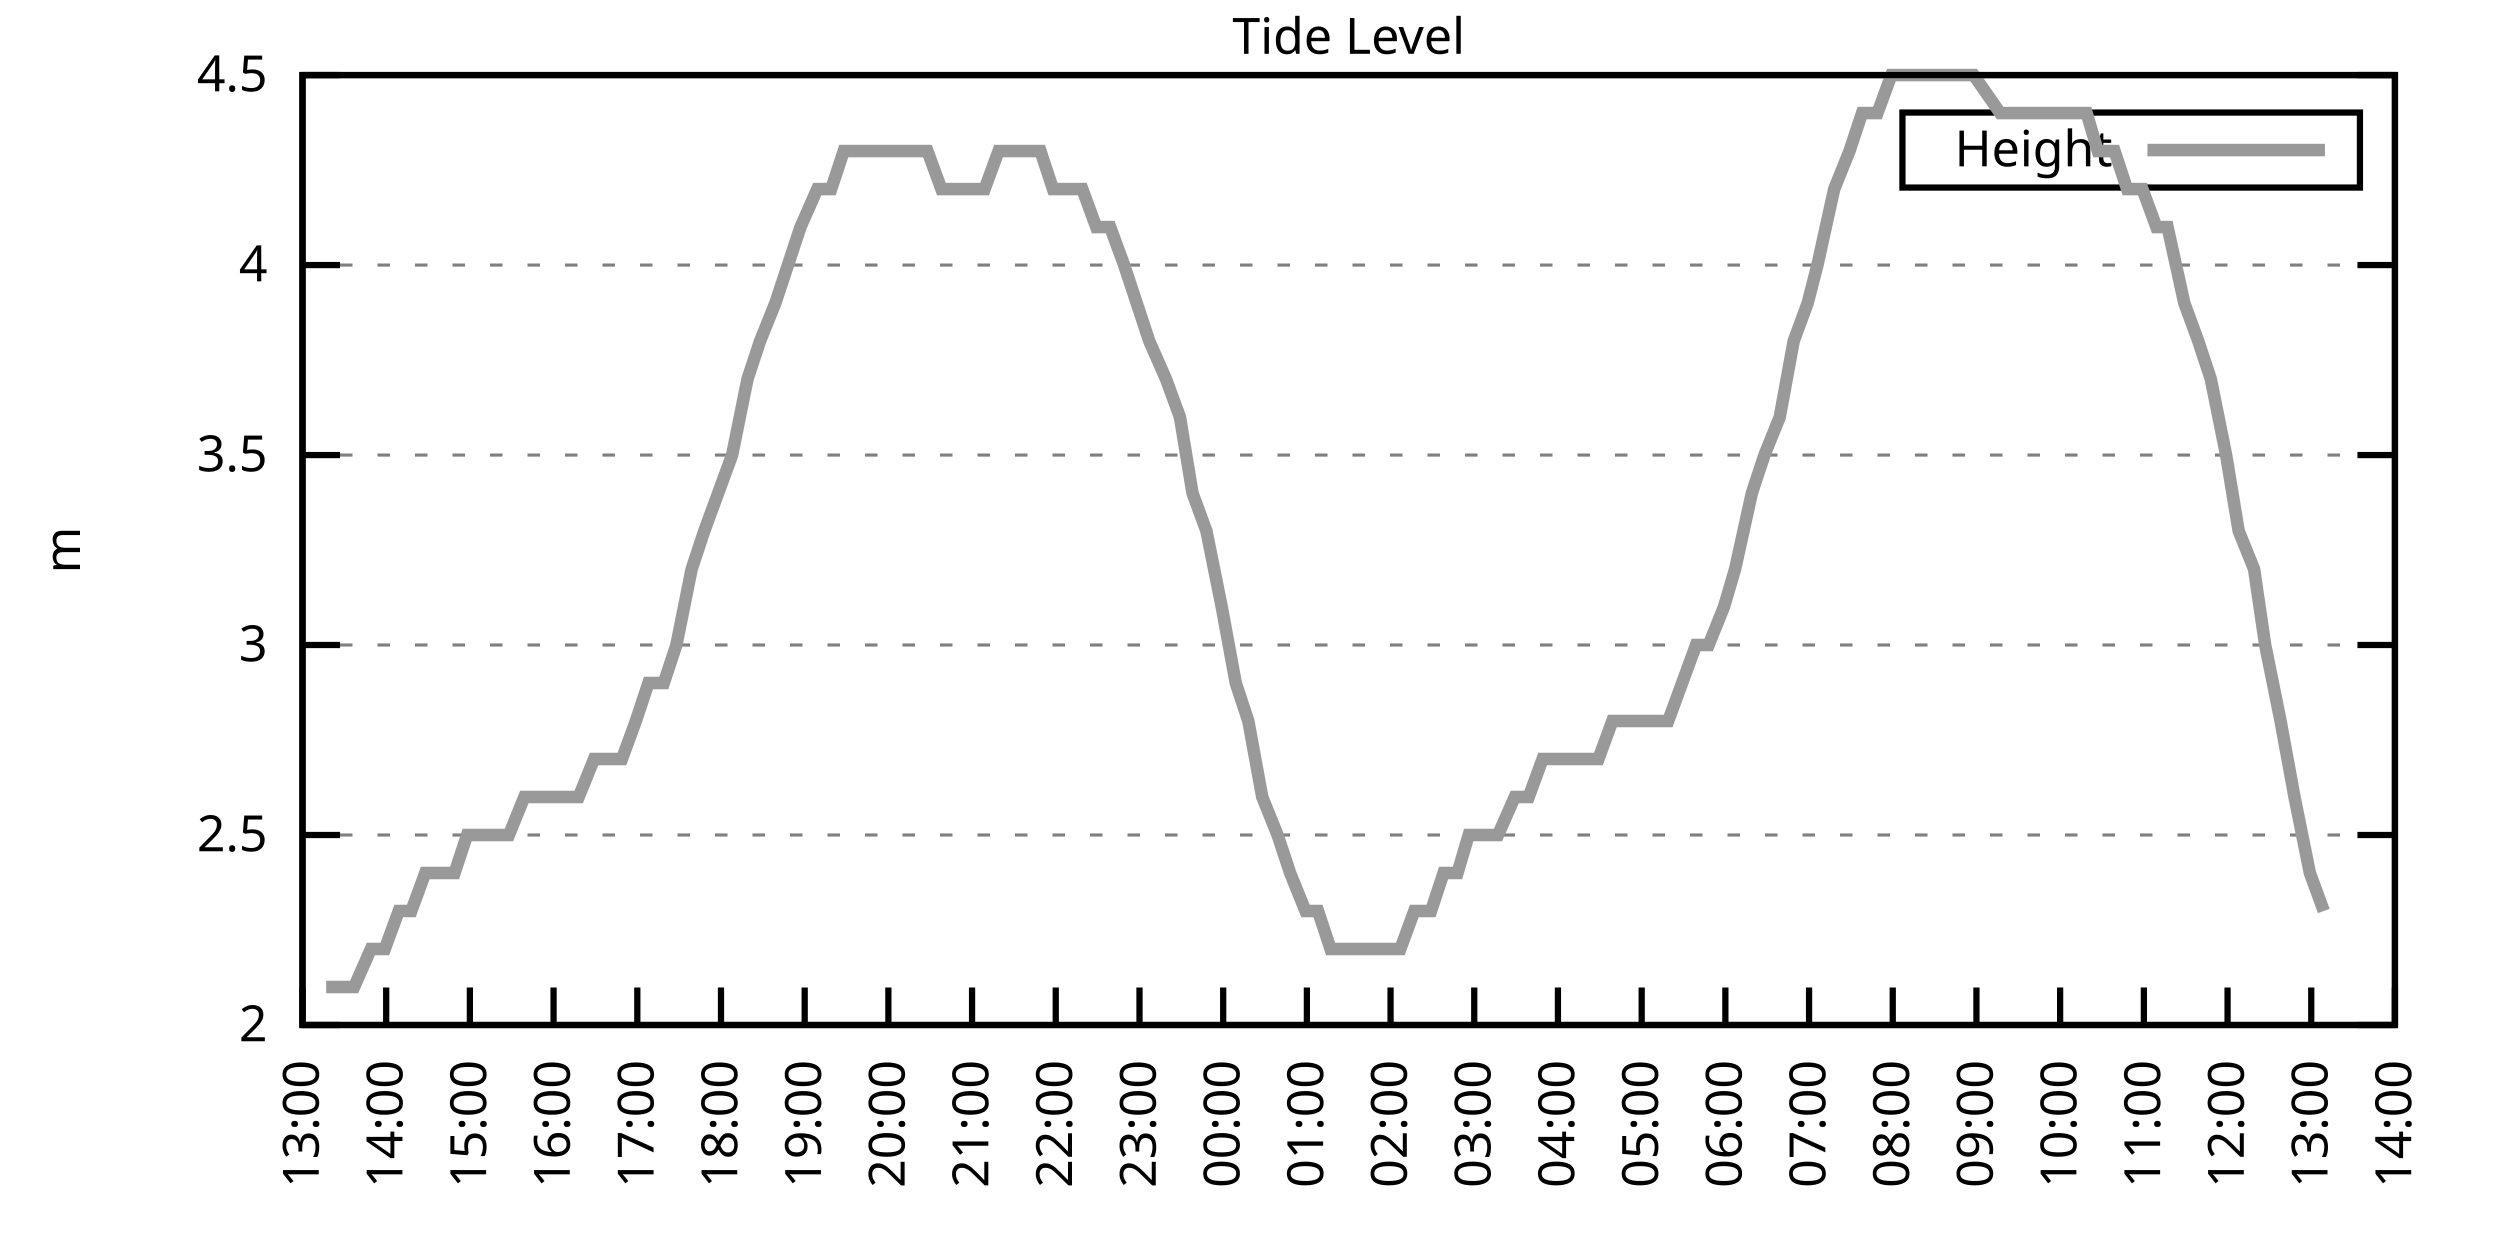
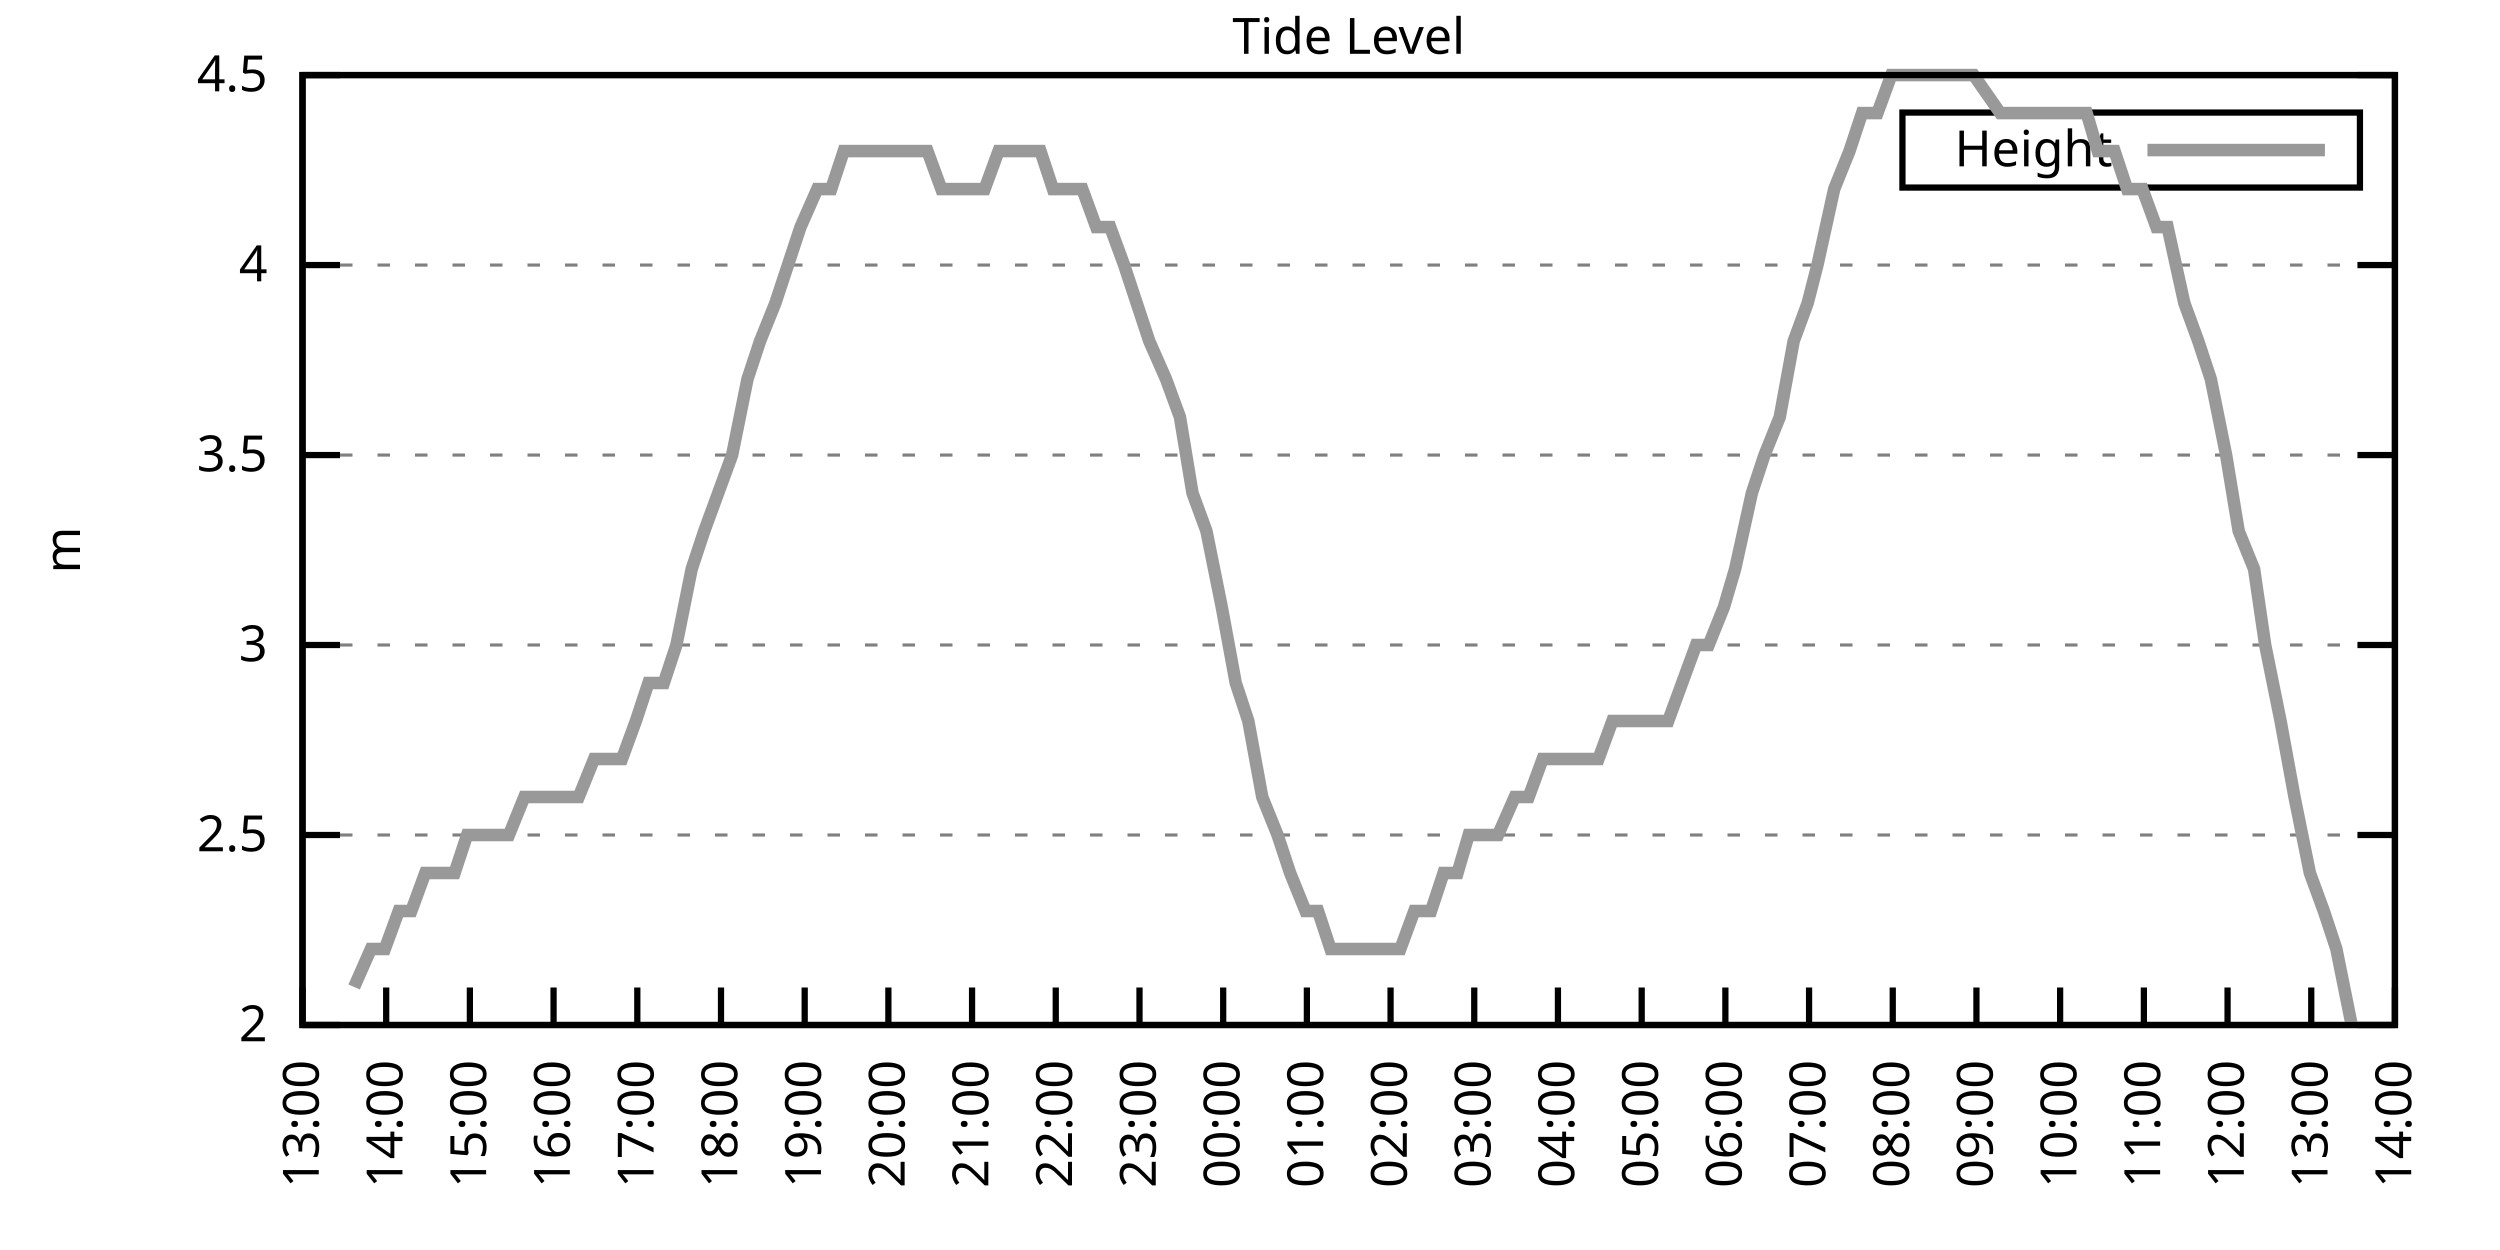
<svg xmlns="http://www.w3.org/2000/svg" xmlns:xlink="http://www.w3.org/1999/xlink" width="400" height="200" viewBox="0 0 400 200">
  <g id="gnuplot_canvas">
    <rect x="0" y="0" width="400" height="200" fill="none" />
    <defs>
      <circle id="gpDot" r="0.5" stroke-width="0.5" stroke="currentColor" />
      <path id="gpPt0" stroke-width="0.333" stroke="currentColor" d="M-1,0 h2 M0,-1 v2" />
      <path id="gpPt1" stroke-width="0.333" stroke="currentColor" d="M-1,-1 L1,1 M1,-1 L-1,1" />
      <path id="gpPt2" stroke-width="0.333" stroke="currentColor" d="M-1,0 L1,0 M0,-1 L0,1 M-1,-1 L1,1 M-1,1 L1,-1" />
      <rect id="gpPt3" stroke-width="0.333" stroke="currentColor" x="-1" y="-1" width="2" height="2" />
      <rect id="gpPt4" stroke-width="0.333" stroke="currentColor" fill="currentColor" x="-1" y="-1" width="2" height="2" />
      <circle id="gpPt5" stroke-width="0.333" stroke="currentColor" cx="0" cy="0" r="1" />
      <use xlink:href="#gpPt5" id="gpPt6" fill="currentColor" stroke="none" />
      <path id="gpPt7" stroke-width="0.333" stroke="currentColor" d="M0,-1.33 L-1.33,0.67 L1.33,0.67 z" />
      <use xlink:href="#gpPt7" id="gpPt8" fill="currentColor" stroke="none" />
      <use xlink:href="#gpPt7" id="gpPt9" stroke="currentColor" transform="rotate(180)" />
      <use xlink:href="#gpPt9" id="gpPt10" fill="currentColor" stroke="none" />
      <use xlink:href="#gpPt3" id="gpPt11" stroke="currentColor" transform="rotate(45)" />
      <use xlink:href="#gpPt11" id="gpPt12" fill="currentColor" stroke="none" />
      <path id="gpPt13" stroke-width="0.333" stroke="currentColor" d="M0,1.330 L1.265,0.411 L0.782,-1.067 L-0.782,-1.076 L-1.265,0.411 z" />
      <use xlink:href="#gpPt13" id="gpPt14" fill="currentColor" stroke="none" />
      <filter id="textbox" filterUnits="objectBoundingBox" x="0" y="0" height="1" width="1">
        <feFlood flood-color="white" flood-opacity="1" result="bgnd" />
        <feComposite in="SourceGraphic" in2="bgnd" operator="atop" />
      </filter>
      <filter id="greybox" filterUnits="objectBoundingBox" x="0" y="0" height="1" width="1">
        <feFlood flood-color="lightgrey" flood-opacity="1" result="grey" />
        <feComposite in="SourceGraphic" in2="grey" operator="atop" />
      </filter>
    </defs>
    <g fill="none" color="white" stroke="currentColor" stroke-width="1.00" stroke-linecap="butt" stroke-linejoin="miter">
</g>
    <g fill="none" color="black" stroke="currentColor" stroke-width="1.00" stroke-linecap="butt" stroke-linejoin="miter">
      <g stroke="none" shape-rendering="crispEdges">
        <polygon fill="rgb(255, 255, 255)" points="48.40,164.00 383.18,164.00 383.18,12.02 48.40,12.02 " />
      </g>
    </g>
    <g fill="none" color="black" stroke="currentColor" stroke-width="1.00" stroke-linecap="butt" stroke-linejoin="miter">
</g>
    <g fill="none" color="black" stroke="black" stroke-width="0.50" stroke-linecap="butt" stroke-linejoin="miter">
</g>
    <g fill="none" color="gray" stroke="currentColor" stroke-width="0.50" stroke-linecap="butt" stroke-linejoin="miter">
      <path stroke="gray" stroke-dasharray="2,4" class="gridline" d="M48.40,164.00 L383.19,164.00  " />
    </g>
    <g fill="none" color="gray" stroke="gray" stroke-width="1.00" stroke-linecap="butt" stroke-linejoin="miter">
</g>
    <g fill="none" color="black" stroke="currentColor" stroke-width="1.00" stroke-linecap="butt" stroke-linejoin="miter">
      <path stroke="black" d="M48.40,164.00 L54.40,164.00 M383.19,164.00 L377.19,164.00  " />
      <g transform="translate(42.80,166.60)" stroke="none" fill="black" font-family="Sans" font-size="8.00" text-anchor="end">
        <text>
          <tspan font-family="Sans"> 2</tspan>
        </text>
      </g>
    </g>
    <g fill="none" color="black" stroke="currentColor" stroke-width="1.00" stroke-linecap="butt" stroke-linejoin="miter">
</g>
    <g fill="none" color="black" stroke="black" stroke-width="0.50" stroke-linecap="butt" stroke-linejoin="miter">
</g>
    <g fill="none" color="gray" stroke="currentColor" stroke-width="0.50" stroke-linecap="butt" stroke-linejoin="miter">
      <path stroke="gray" stroke-dasharray="2,4" class="gridline" d="M48.40,133.60 L383.19,133.60  " />
    </g>
    <g fill="none" color="gray" stroke="gray" stroke-width="1.00" stroke-linecap="butt" stroke-linejoin="miter">
</g>
    <g fill="none" color="black" stroke="currentColor" stroke-width="1.00" stroke-linecap="butt" stroke-linejoin="miter">
      <path stroke="black" d="M48.40,133.60 L54.40,133.60 M383.19,133.60 L377.19,133.60  " />
      <g transform="translate(42.80,136.20)" stroke="none" fill="black" font-family="Sans" font-size="8.00" text-anchor="end">
        <text>
          <tspan font-family="Sans"> 2.5</tspan>
        </text>
      </g>
    </g>
    <g fill="none" color="black" stroke="currentColor" stroke-width="1.00" stroke-linecap="butt" stroke-linejoin="miter">
</g>
    <g fill="none" color="black" stroke="black" stroke-width="0.50" stroke-linecap="butt" stroke-linejoin="miter">
</g>
    <g fill="none" color="gray" stroke="currentColor" stroke-width="0.50" stroke-linecap="butt" stroke-linejoin="miter">
      <path stroke="gray" stroke-dasharray="2,4" class="gridline" d="M48.40,103.20 L383.19,103.20  " />
    </g>
    <g fill="none" color="gray" stroke="gray" stroke-width="1.00" stroke-linecap="butt" stroke-linejoin="miter">
</g>
    <g fill="none" color="black" stroke="currentColor" stroke-width="1.00" stroke-linecap="butt" stroke-linejoin="miter">
      <path stroke="black" d="M48.40,103.20 L54.40,103.20 M383.19,103.20 L377.19,103.20  " />
      <g transform="translate(42.80,105.80)" stroke="none" fill="black" font-family="Sans" font-size="8.00" text-anchor="end">
        <text>
          <tspan font-family="Sans"> 3</tspan>
        </text>
      </g>
    </g>
    <g fill="none" color="black" stroke="currentColor" stroke-width="1.00" stroke-linecap="butt" stroke-linejoin="miter">
</g>
    <g fill="none" color="black" stroke="black" stroke-width="0.50" stroke-linecap="butt" stroke-linejoin="miter">
</g>
    <g fill="none" color="gray" stroke="currentColor" stroke-width="0.50" stroke-linecap="butt" stroke-linejoin="miter">
      <path stroke="gray" stroke-dasharray="2,4" class="gridline" d="M48.40,72.81 L383.19,72.81  " />
    </g>
    <g fill="none" color="gray" stroke="gray" stroke-width="1.00" stroke-linecap="butt" stroke-linejoin="miter">
</g>
    <g fill="none" color="black" stroke="currentColor" stroke-width="1.00" stroke-linecap="butt" stroke-linejoin="miter">
      <path stroke="black" d="M48.40,72.81 L54.40,72.81 M383.19,72.81 L377.19,72.81  " />
      <g transform="translate(42.80,75.41)" stroke="none" fill="black" font-family="Sans" font-size="8.00" text-anchor="end">
        <text>
          <tspan font-family="Sans"> 3.5</tspan>
        </text>
      </g>
    </g>
    <g fill="none" color="black" stroke="currentColor" stroke-width="1.00" stroke-linecap="butt" stroke-linejoin="miter">
</g>
    <g fill="none" color="black" stroke="black" stroke-width="0.50" stroke-linecap="butt" stroke-linejoin="miter">
</g>
    <g fill="none" color="gray" stroke="currentColor" stroke-width="0.50" stroke-linecap="butt" stroke-linejoin="miter">
      <path stroke="gray" stroke-dasharray="2,4" class="gridline" d="M48.40,42.41 L383.19,42.41  " />
    </g>
    <g fill="none" color="gray" stroke="gray" stroke-width="1.00" stroke-linecap="butt" stroke-linejoin="miter">
</g>
    <g fill="none" color="black" stroke="currentColor" stroke-width="1.00" stroke-linecap="butt" stroke-linejoin="miter">
      <path stroke="black" d="M48.40,42.41 L54.40,42.41 M383.19,42.41 L377.19,42.41  " />
      <g transform="translate(42.80,45.01)" stroke="none" fill="black" font-family="Sans" font-size="8.00" text-anchor="end">
        <text>
          <tspan font-family="Sans"> 4</tspan>
        </text>
      </g>
    </g>
    <g fill="none" color="black" stroke="currentColor" stroke-width="1.00" stroke-linecap="butt" stroke-linejoin="miter">
</g>
    <g fill="none" color="black" stroke="black" stroke-width="0.50" stroke-linecap="butt" stroke-linejoin="miter">
</g>
    <g fill="none" color="gray" stroke="currentColor" stroke-width="0.50" stroke-linecap="butt" stroke-linejoin="miter">
      <path stroke="gray" stroke-dasharray="2,4" class="gridline" d="M48.40,12.01 L383.19,12.01  " />
    </g>
    <g fill="none" color="gray" stroke="gray" stroke-width="1.00" stroke-linecap="butt" stroke-linejoin="miter">
</g>
    <g fill="none" color="black" stroke="currentColor" stroke-width="1.00" stroke-linecap="butt" stroke-linejoin="miter">
      <path stroke="black" d="M48.40,12.01 L54.40,12.01 M383.19,12.01 L377.19,12.01  " />
      <g transform="translate(42.80,14.61)" stroke="none" fill="black" font-family="Sans" font-size="8.00" text-anchor="end">
        <text>
          <tspan font-family="Sans"> 4.5</tspan>
        </text>
      </g>
    </g>
    <g fill="none" color="black" stroke="currentColor" stroke-width="1.00" stroke-linecap="butt" stroke-linejoin="miter">
      <path stroke="black" d="M48.40,164.00 L48.40,158.00  " />
      <g transform="translate(51.00,169.60) rotate(270.00)" stroke="none" fill="black" font-family="Sans" font-size="8.00" text-anchor="end">
        <text>
          <tspan font-family="Sans">13:00</tspan>
        </text>
      </g>
    </g>
    <g fill="none" color="black" stroke="currentColor" stroke-width="1.00" stroke-linecap="butt" stroke-linejoin="miter">
      <path stroke="black" d="M61.79,164.00 L61.79,158.00  " />
      <g transform="translate(64.39,169.60) rotate(270.00)" stroke="none" fill="black" font-family="Sans" font-size="8.00" text-anchor="end">
        <text>
          <tspan font-family="Sans">14:00</tspan>
        </text>
      </g>
    </g>
    <g fill="none" color="black" stroke="currentColor" stroke-width="1.00" stroke-linecap="butt" stroke-linejoin="miter">
      <path stroke="black" d="M75.18,164.00 L75.18,158.00  " />
      <g transform="translate(77.78,169.60) rotate(270.00)" stroke="none" fill="black" font-family="Sans" font-size="8.00" text-anchor="end">
        <text>
          <tspan font-family="Sans">15:00</tspan>
        </text>
      </g>
    </g>
    <g fill="none" color="black" stroke="currentColor" stroke-width="1.00" stroke-linecap="butt" stroke-linejoin="miter">
      <path stroke="black" d="M88.57,164.00 L88.57,158.00  " />
      <g transform="translate(91.17,169.60) rotate(270.00)" stroke="none" fill="black" font-family="Sans" font-size="8.00" text-anchor="end">
        <text>
          <tspan font-family="Sans">16:00</tspan>
        </text>
      </g>
    </g>
    <g fill="none" color="black" stroke="currentColor" stroke-width="1.00" stroke-linecap="butt" stroke-linejoin="miter">
      <path stroke="black" d="M101.97,164.00 L101.97,158.00  " />
      <g transform="translate(104.57,169.60) rotate(270.00)" stroke="none" fill="black" font-family="Sans" font-size="8.00" text-anchor="end">
        <text>
          <tspan font-family="Sans">17:00</tspan>
        </text>
      </g>
    </g>
    <g fill="none" color="black" stroke="currentColor" stroke-width="1.00" stroke-linecap="butt" stroke-linejoin="miter">
      <path stroke="black" d="M115.36,164.00 L115.36,158.00  " />
      <g transform="translate(117.96,169.60) rotate(270.00)" stroke="none" fill="black" font-family="Sans" font-size="8.00" text-anchor="end">
        <text>
          <tspan font-family="Sans">18:00</tspan>
        </text>
      </g>
    </g>
    <g fill="none" color="black" stroke="currentColor" stroke-width="1.00" stroke-linecap="butt" stroke-linejoin="miter">
      <path stroke="black" d="M128.75,164.00 L128.75,158.00  " />
      <g transform="translate(131.35,169.60) rotate(270.00)" stroke="none" fill="black" font-family="Sans" font-size="8.00" text-anchor="end">
        <text>
          <tspan font-family="Sans">19:00</tspan>
        </text>
      </g>
    </g>
    <g fill="none" color="black" stroke="currentColor" stroke-width="1.00" stroke-linecap="butt" stroke-linejoin="miter">
      <path stroke="black" d="M142.14,164.00 L142.14,158.00  " />
      <g transform="translate(144.74,169.60) rotate(270.00)" stroke="none" fill="black" font-family="Sans" font-size="8.00" text-anchor="end">
        <text>
          <tspan font-family="Sans">20:00</tspan>
        </text>
      </g>
    </g>
    <g fill="none" color="black" stroke="currentColor" stroke-width="1.00" stroke-linecap="butt" stroke-linejoin="miter">
      <path stroke="black" d="M155.53,164.00 L155.53,158.00  " />
      <g transform="translate(158.13,169.60) rotate(270.00)" stroke="none" fill="black" font-family="Sans" font-size="8.00" text-anchor="end">
        <text>
          <tspan font-family="Sans">21:00</tspan>
        </text>
      </g>
    </g>
    <g fill="none" color="black" stroke="currentColor" stroke-width="1.00" stroke-linecap="butt" stroke-linejoin="miter">
      <path stroke="black" d="M168.92,164.00 L168.92,158.00  " />
      <g transform="translate(171.52,169.60) rotate(270.00)" stroke="none" fill="black" font-family="Sans" font-size="8.00" text-anchor="end">
        <text>
          <tspan font-family="Sans">22:00</tspan>
        </text>
      </g>
    </g>
    <g fill="none" color="black" stroke="currentColor" stroke-width="1.00" stroke-linecap="butt" stroke-linejoin="miter">
      <path stroke="black" d="M182.32,164.00 L182.32,158.00  " />
      <g transform="translate(184.92,169.60) rotate(270.00)" stroke="none" fill="black" font-family="Sans" font-size="8.00" text-anchor="end">
        <text>
          <tspan font-family="Sans">23:00</tspan>
        </text>
      </g>
    </g>
    <g fill="none" color="black" stroke="currentColor" stroke-width="1.00" stroke-linecap="butt" stroke-linejoin="miter">
      <path stroke="black" d="M195.71,164.00 L195.71,158.00  " />
      <g transform="translate(198.31,169.60) rotate(270.00)" stroke="none" fill="black" font-family="Sans" font-size="8.00" text-anchor="end">
        <text>
          <tspan font-family="Sans">00:00</tspan>
        </text>
      </g>
    </g>
    <g fill="none" color="black" stroke="currentColor" stroke-width="1.00" stroke-linecap="butt" stroke-linejoin="miter">
      <path stroke="black" d="M209.10,164.00 L209.10,158.00  " />
      <g transform="translate(211.70,169.60) rotate(270.00)" stroke="none" fill="black" font-family="Sans" font-size="8.00" text-anchor="end">
        <text>
          <tspan font-family="Sans">01:00</tspan>
        </text>
      </g>
    </g>
    <g fill="none" color="black" stroke="currentColor" stroke-width="1.00" stroke-linecap="butt" stroke-linejoin="miter">
      <path stroke="black" d="M222.49,164.00 L222.49,158.00  " />
      <g transform="translate(225.09,169.60) rotate(270.00)" stroke="none" fill="black" font-family="Sans" font-size="8.00" text-anchor="end">
        <text>
          <tspan font-family="Sans">02:00</tspan>
        </text>
      </g>
    </g>
    <g fill="none" color="black" stroke="currentColor" stroke-width="1.00" stroke-linecap="butt" stroke-linejoin="miter">
      <path stroke="black" d="M235.88,164.00 L235.88,158.00  " />
      <g transform="translate(238.48,169.60) rotate(270.00)" stroke="none" fill="black" font-family="Sans" font-size="8.00" text-anchor="end">
        <text>
          <tspan font-family="Sans">03:00</tspan>
        </text>
      </g>
    </g>
    <g fill="none" color="black" stroke="currentColor" stroke-width="1.00" stroke-linecap="butt" stroke-linejoin="miter">
      <path stroke="black" d="M249.27,164.00 L249.27,158.00  " />
      <g transform="translate(251.87,169.60) rotate(270.00)" stroke="none" fill="black" font-family="Sans" font-size="8.00" text-anchor="end">
        <text>
          <tspan font-family="Sans">04:00</tspan>
        </text>
      </g>
    </g>
    <g fill="none" color="black" stroke="currentColor" stroke-width="1.00" stroke-linecap="butt" stroke-linejoin="miter">
      <path stroke="black" d="M262.67,164.00 L262.67,158.00  " />
      <g transform="translate(265.27,169.60) rotate(270.00)" stroke="none" fill="black" font-family="Sans" font-size="8.00" text-anchor="end">
        <text>
          <tspan font-family="Sans">05:00</tspan>
        </text>
      </g>
    </g>
    <g fill="none" color="black" stroke="currentColor" stroke-width="1.00" stroke-linecap="butt" stroke-linejoin="miter">
      <path stroke="black" d="M276.06,164.00 L276.06,158.00  " />
      <g transform="translate(278.66,169.60) rotate(270.00)" stroke="none" fill="black" font-family="Sans" font-size="8.00" text-anchor="end">
        <text>
          <tspan font-family="Sans">06:00</tspan>
        </text>
      </g>
    </g>
    <g fill="none" color="black" stroke="currentColor" stroke-width="1.00" stroke-linecap="butt" stroke-linejoin="miter">
      <path stroke="black" d="M289.45,164.00 L289.45,158.00  " />
      <g transform="translate(292.05,169.60) rotate(270.00)" stroke="none" fill="black" font-family="Sans" font-size="8.00" text-anchor="end">
        <text>
          <tspan font-family="Sans">07:00</tspan>
        </text>
      </g>
    </g>
    <g fill="none" color="black" stroke="currentColor" stroke-width="1.00" stroke-linecap="butt" stroke-linejoin="miter">
      <path stroke="black" d="M302.84,164.00 L302.84,158.00  " />
      <g transform="translate(305.44,169.60) rotate(270.00)" stroke="none" fill="black" font-family="Sans" font-size="8.00" text-anchor="end">
        <text>
          <tspan font-family="Sans">08:00</tspan>
        </text>
      </g>
    </g>
    <g fill="none" color="black" stroke="currentColor" stroke-width="1.00" stroke-linecap="butt" stroke-linejoin="miter">
      <path stroke="black" d="M316.23,164.00 L316.23,158.00  " />
      <g transform="translate(318.83,169.60) rotate(270.00)" stroke="none" fill="black" font-family="Sans" font-size="8.00" text-anchor="end">
        <text>
          <tspan font-family="Sans">09:00</tspan>
        </text>
      </g>
    </g>
    <g fill="none" color="black" stroke="currentColor" stroke-width="1.00" stroke-linecap="butt" stroke-linejoin="miter">
      <path stroke="black" d="M329.62,164.00 L329.62,158.00  " />
      <g transform="translate(332.22,169.60) rotate(270.00)" stroke="none" fill="black" font-family="Sans" font-size="8.00" text-anchor="end">
        <text>
          <tspan font-family="Sans">10:00</tspan>
        </text>
      </g>
    </g>
    <g fill="none" color="black" stroke="currentColor" stroke-width="1.00" stroke-linecap="butt" stroke-linejoin="miter">
      <path stroke="black" d="M343.02,164.00 L343.02,158.00  " />
      <g transform="translate(345.62,169.60) rotate(270.00)" stroke="none" fill="black" font-family="Sans" font-size="8.00" text-anchor="end">
        <text>
          <tspan font-family="Sans">11:00</tspan>
        </text>
      </g>
    </g>
    <g fill="none" color="black" stroke="currentColor" stroke-width="1.00" stroke-linecap="butt" stroke-linejoin="miter">
      <path stroke="black" d="M356.41,164.00 L356.41,158.00  " />
      <g transform="translate(359.01,169.60) rotate(270.00)" stroke="none" fill="black" font-family="Sans" font-size="8.00" text-anchor="end">
        <text>
          <tspan font-family="Sans">12:00</tspan>
        </text>
      </g>
    </g>
    <g fill="none" color="black" stroke="currentColor" stroke-width="1.00" stroke-linecap="butt" stroke-linejoin="miter">
      <path stroke="black" d="M369.80,164.00 L369.80,158.00  " />
      <g transform="translate(372.40,169.60) rotate(270.00)" stroke="none" fill="black" font-family="Sans" font-size="8.00" text-anchor="end">
        <text>
          <tspan font-family="Sans">13:00</tspan>
        </text>
      </g>
    </g>
    <g fill="none" color="black" stroke="currentColor" stroke-width="1.00" stroke-linecap="butt" stroke-linejoin="miter">
      <path stroke="black" d="M383.19,164.00 L383.19,158.00  " />
      <g transform="translate(385.79,169.60) rotate(270.00)" stroke="none" fill="black" font-family="Sans" font-size="8.00" text-anchor="end">
        <text>
          <tspan font-family="Sans">14:00</tspan>
        </text>
      </g>
    </g>
    <g fill="none" color="black" stroke="currentColor" stroke-width="1.00" stroke-linecap="butt" stroke-linejoin="miter">
</g>
    <g fill="none" color="black" stroke="currentColor" stroke-width="1.00" stroke-linecap="butt" stroke-linejoin="miter">
      <path stroke="black" d="M48.40,12.01 L48.40,164.00 L383.19,164.00 L383.19,12.01 L48.40,12.01 Z  " />
    </g>
    <g fill="none" color="black" stroke="currentColor" stroke-width="1.00" stroke-linecap="butt" stroke-linejoin="miter">
</g>
    <g fill="none" color="black" stroke="currentColor" stroke-width="1.00" stroke-linecap="butt" stroke-linejoin="miter">
      <path stroke="black" d="M304.39,30.01 L304.39,18.01 L377.59,18.01 L377.59,30.01 L304.39,30.01 Z  " />
    </g>
    <g id="Tide_level_plot_1">
      <g fill="none" color="white" stroke="black" stroke-width="2.00" stroke-linecap="butt" stroke-linejoin="miter">
</g>
      <g fill="none" color="black" stroke="currentColor" stroke-width="2.00" stroke-linecap="butt" stroke-linejoin="miter">
        <g transform="translate(337.99,26.61)" stroke="none" fill="black" font-family="Sans" font-size="8.00" text-anchor="end">
          <text>
            <tspan font-family="Sans">Height</tspan>
          </text>
        </g>
      </g>
      <g fill="none" color="black" stroke="currentColor" stroke-width="2.00" stroke-linecap="butt" stroke-linejoin="miter">
-         <path stroke="rgb(153, 153, 153)" d="M343.59,24.01 L371.99,24.01 M52.19,157.92 L54.65,157.92 L56.66,157.92 L59.34,151.84 L61.57,151.84 L63.80,145.76   L65.81,145.76 L68.04,139.68 L70.50,139.68 L72.73,139.68 L74.74,133.60 L76.97,133.60 L79.42,133.60 L81.43,133.60   L83.89,127.52 L86.12,127.52 L88.13,127.52 L90.14,127.52 L92.59,127.52 L95.05,121.44 L97.06,121.44 L99.51,121.44   L101.74,115.36 L103.75,109.28 L106.21,109.28 L108.22,103.20 L110.67,91.04 L112.68,84.97 L114.91,78.89 L117.14,72.81   L119.60,60.65 L121.61,54.57 L124.06,48.49 L126.07,42.41 L128.08,36.33 L130.76,30.25 L132.99,30.25 L135.00,24.17   L137.45,24.17 L139.46,24.17 L141.92,24.17 L144.15,24.17 L145.94,24.17 L148.39,24.17 L150.62,30.25 L153.08,30.25   L155.09,30.25 L157.54,30.25 L159.77,24.17 L162.01,24.17 L164.01,24.17 L166.47,24.17 L168.48,30.25 L170.71,30.25   L173.17,30.25 L175.40,36.33 L177.63,36.33 L179.86,42.41 L181.87,48.49 L183.88,54.57 L186.56,60.65 L188.79,66.73   L190.80,78.89 L193.03,84.97 L195.48,97.12 L197.72,109.28 L199.73,115.36 L201.96,127.52 L204.41,133.60 L206.42,139.68   L208.88,145.76 L210.88,145.76 L212.89,151.84 L215.35,151.84 L217.36,151.84 L220.04,151.84 L221.82,151.84 L224.05,151.84   L226.29,145.76 L228.96,145.76 L230.97,139.68 L233.20,139.68 L234.99,133.60 L237.89,133.60 L239.68,133.60 L242.36,127.52   L244.59,127.52 L246.82,121.44 L248.38,121.44 L250.84,121.44 L253.29,121.44 L255.75,121.44 L257.98,115.36 L259.99,115.36   L262.44,115.36 L264.67,115.36 L266.91,115.36 L269.14,109.28 L271.37,103.20 L273.38,103.20 L275.83,97.12 L277.62,91.04   L280.30,78.89 L282.31,72.81 L284.76,66.73 L286.99,54.57 L289.23,48.49 L290.79,42.41 L293.47,30.25 L295.92,24.17   L297.93,18.09 L300.39,18.09 L302.62,12.01 L304.63,12.01 L307.08,12.01 L309.31,12.01 L311.10,12.01 L313.78,12.01   L315.79,12.01 L320.03,18.09 L322.70,18.09 L324.71,18.09 L327.17,18.09 L329.40,18.09 L331.41,18.09 L333.86,18.09   L335.65,24.17 L338.33,24.17 L340.34,30.25 L342.79,30.25 L345.02,36.33 L346.81,36.33 L349.49,48.49 L351.72,54.57   L353.73,60.65 L356.18,72.81 L358.19,84.97 L360.65,91.04 L362.43,103.20 L364.89,115.36 L367.12,127.52 L369.58,139.68   L371.81,145.76  " />
+         <path stroke="rgb(153, 153, 153)" d="M343.59,24.01 L371.99,24.01 M56.66,157.92 L59.34,151.84 L61.57,151.84 L63.80,145.76 L65.81,145.76 L68.04,139.68   L70.50,139.68 L72.73,139.68 L74.74,133.60 L76.97,133.60 L79.42,133.60 L81.43,133.60 L83.89,127.52 L86.12,127.52   L88.13,127.52 L90.14,127.52 L92.59,127.52 L95.05,121.44 L97.06,121.44 L99.51,121.44 L101.74,115.36 L103.75,109.28   L106.21,109.28 L108.22,103.20 L110.67,91.04 L112.68,84.97 L114.91,78.89 L117.14,72.81 L119.60,60.65 L121.61,54.57   L124.06,48.49 L126.07,42.41 L128.08,36.33 L130.76,30.25 L132.99,30.25 L135.00,24.17 L137.45,24.17 L139.46,24.17   L141.92,24.17 L144.15,24.17 L145.94,24.17 L148.39,24.17 L150.62,30.25 L153.08,30.25 L155.09,30.25 L157.54,30.25   L159.77,24.17 L162.01,24.17 L164.01,24.17 L166.47,24.17 L168.48,30.25 L170.71,30.25 L173.17,30.25 L175.40,36.33   L177.63,36.33 L179.86,42.41 L181.87,48.49 L183.88,54.57 L186.56,60.65 L188.79,66.73 L190.80,78.89 L193.03,84.97   L195.48,97.12 L197.72,109.28 L199.73,115.36 L201.96,127.52 L204.41,133.60 L206.42,139.68 L208.88,145.76 L210.88,145.76   L212.89,151.84 L215.35,151.84 L217.36,151.84 L220.04,151.84 L221.82,151.84 L224.05,151.84 L226.29,145.76 L228.96,145.76   L230.97,139.68 L233.20,139.68 L234.99,133.60 L237.89,133.60 L239.68,133.60 L242.36,127.52 L244.59,127.52 L246.82,121.44   L248.38,121.44 L250.84,121.44 L253.29,121.44 L255.75,121.44 L257.98,115.36 L259.99,115.36 L262.44,115.36 L264.67,115.36   L266.91,115.36 L269.14,109.28 L271.37,103.20 L273.38,103.20 L275.83,97.12 L277.62,91.04 L280.30,78.89 L282.31,72.81   L284.76,66.73 L286.99,54.57 L289.23,48.49 L290.79,42.41 L293.47,30.25 L295.92,24.17 L297.93,18.09 L300.39,18.09   L302.62,12.01 L304.63,12.01 L307.08,12.01 L309.31,12.01 L311.10,12.01 L313.78,12.01 L315.79,12.01 L320.03,18.09   L322.70,18.09 L324.71,18.09 L327.17,18.09 L329.40,18.09 L331.41,18.09 L333.86,18.09 L335.65,24.17 L338.33,24.17   L340.34,30.25 L342.79,30.25 L345.02,36.33 L346.81,36.33 L349.49,48.49 L351.72,54.57 L353.73,60.65 L356.18,72.81   L358.19,84.97 L360.65,91.04 L362.43,103.20 L364.89,115.36 L367.12,127.52 L369.58,139.68 L371.81,145.76 L373.82,151.84   L376.27,164.00  " />
      </g>
    </g>
    <g fill="none" color="black" stroke="currentColor" stroke-width="2.00" stroke-linecap="butt" stroke-linejoin="miter">
</g>
    <g fill="none" color="black" stroke="black" stroke-width="1.00" stroke-linecap="butt" stroke-linejoin="miter">
</g>
    <g fill="none" color="black" stroke="currentColor" stroke-width="1.00" stroke-linecap="butt" stroke-linejoin="miter">
      <path stroke="black" d="M48.40,12.01 L48.40,164.00 L383.19,164.00 L383.19,12.01 L48.40,12.01 Z  " />
      <g transform="translate(12.80,88.01) rotate(270.00)" stroke="none" fill="black" font-family="Sans" font-size="8.00" text-anchor="middle">
        <text>
          <tspan font-family="Sans">m</tspan>
        </text>
      </g>
    </g>
    <g fill="none" color="black" stroke="currentColor" stroke-width="1.00" stroke-linecap="butt" stroke-linejoin="miter">
</g>
    <g fill="none" color="black" stroke="currentColor" stroke-width="1.00" stroke-linecap="butt" stroke-linejoin="miter">
      <g transform="translate(215.79,8.61)" stroke="none" fill="black" font-family="Sans" font-size="8.00" text-anchor="middle">
        <text>
          <tspan font-family="Sans">Tide Level</tspan>
        </text>
      </g>
    </g>
    <g fill="none" color="black" stroke="currentColor" stroke-width="1.00" stroke-linecap="butt" stroke-linejoin="miter">
</g>
  </g>
</svg>
